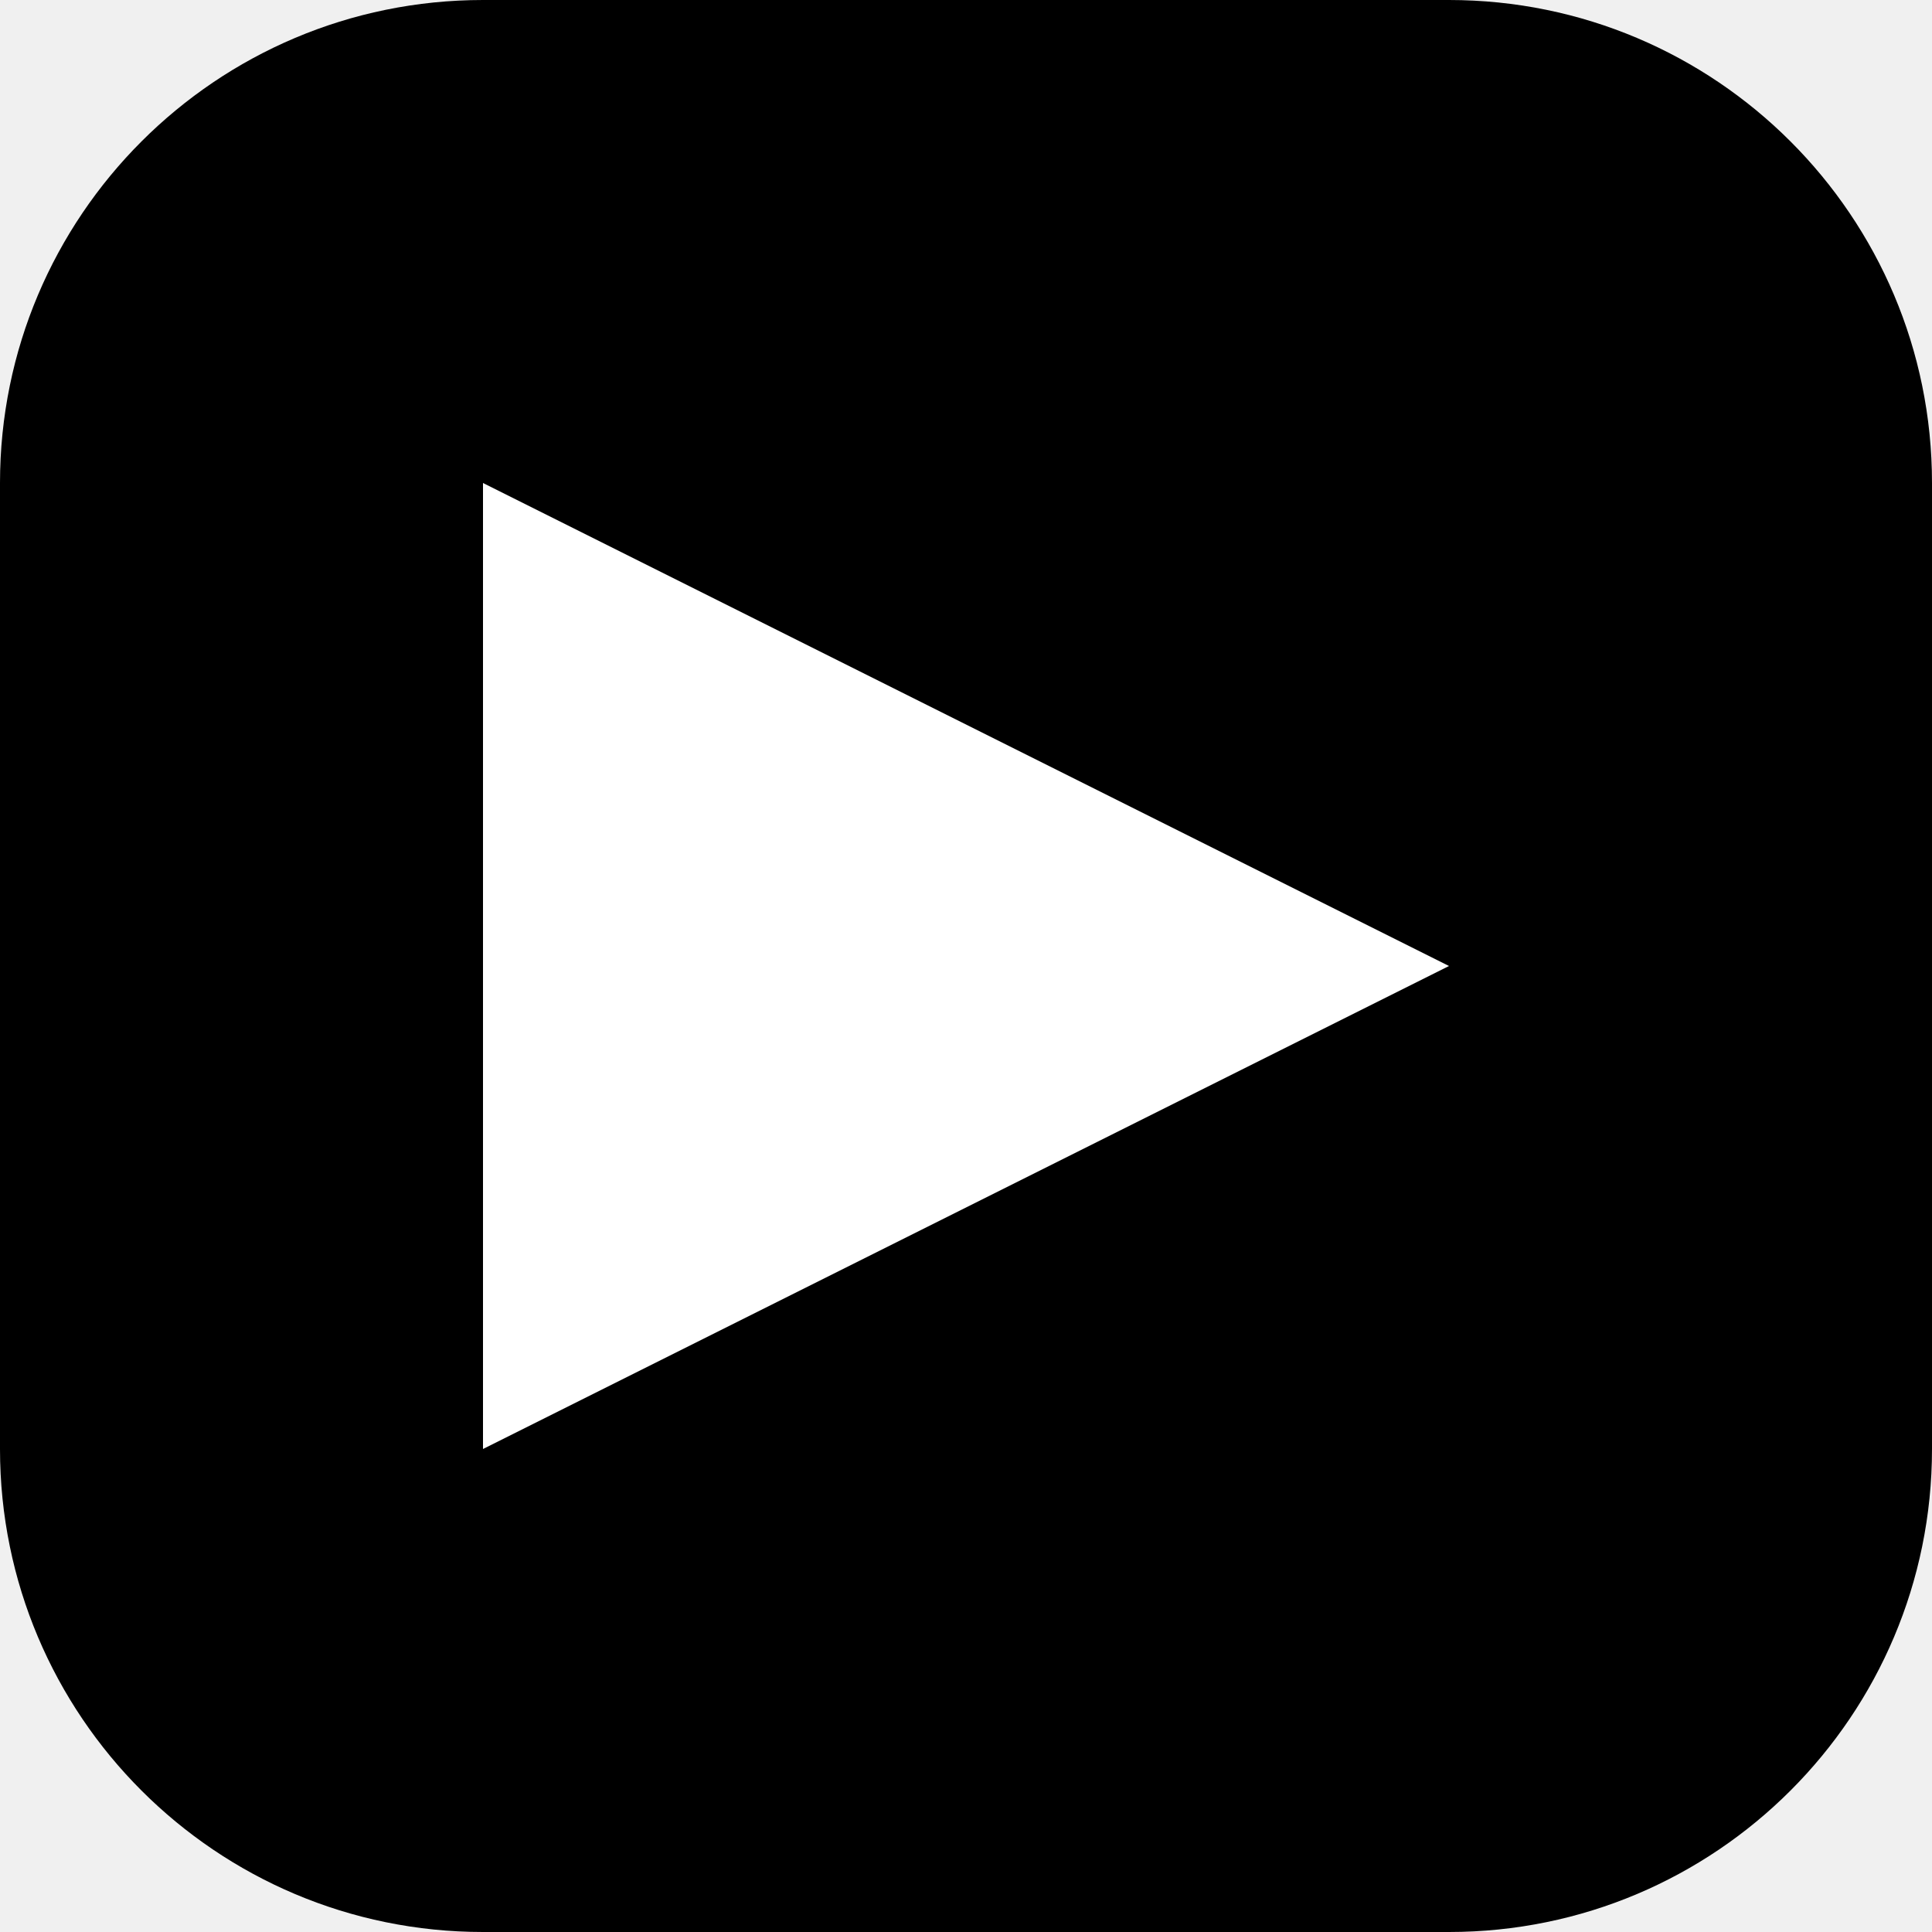
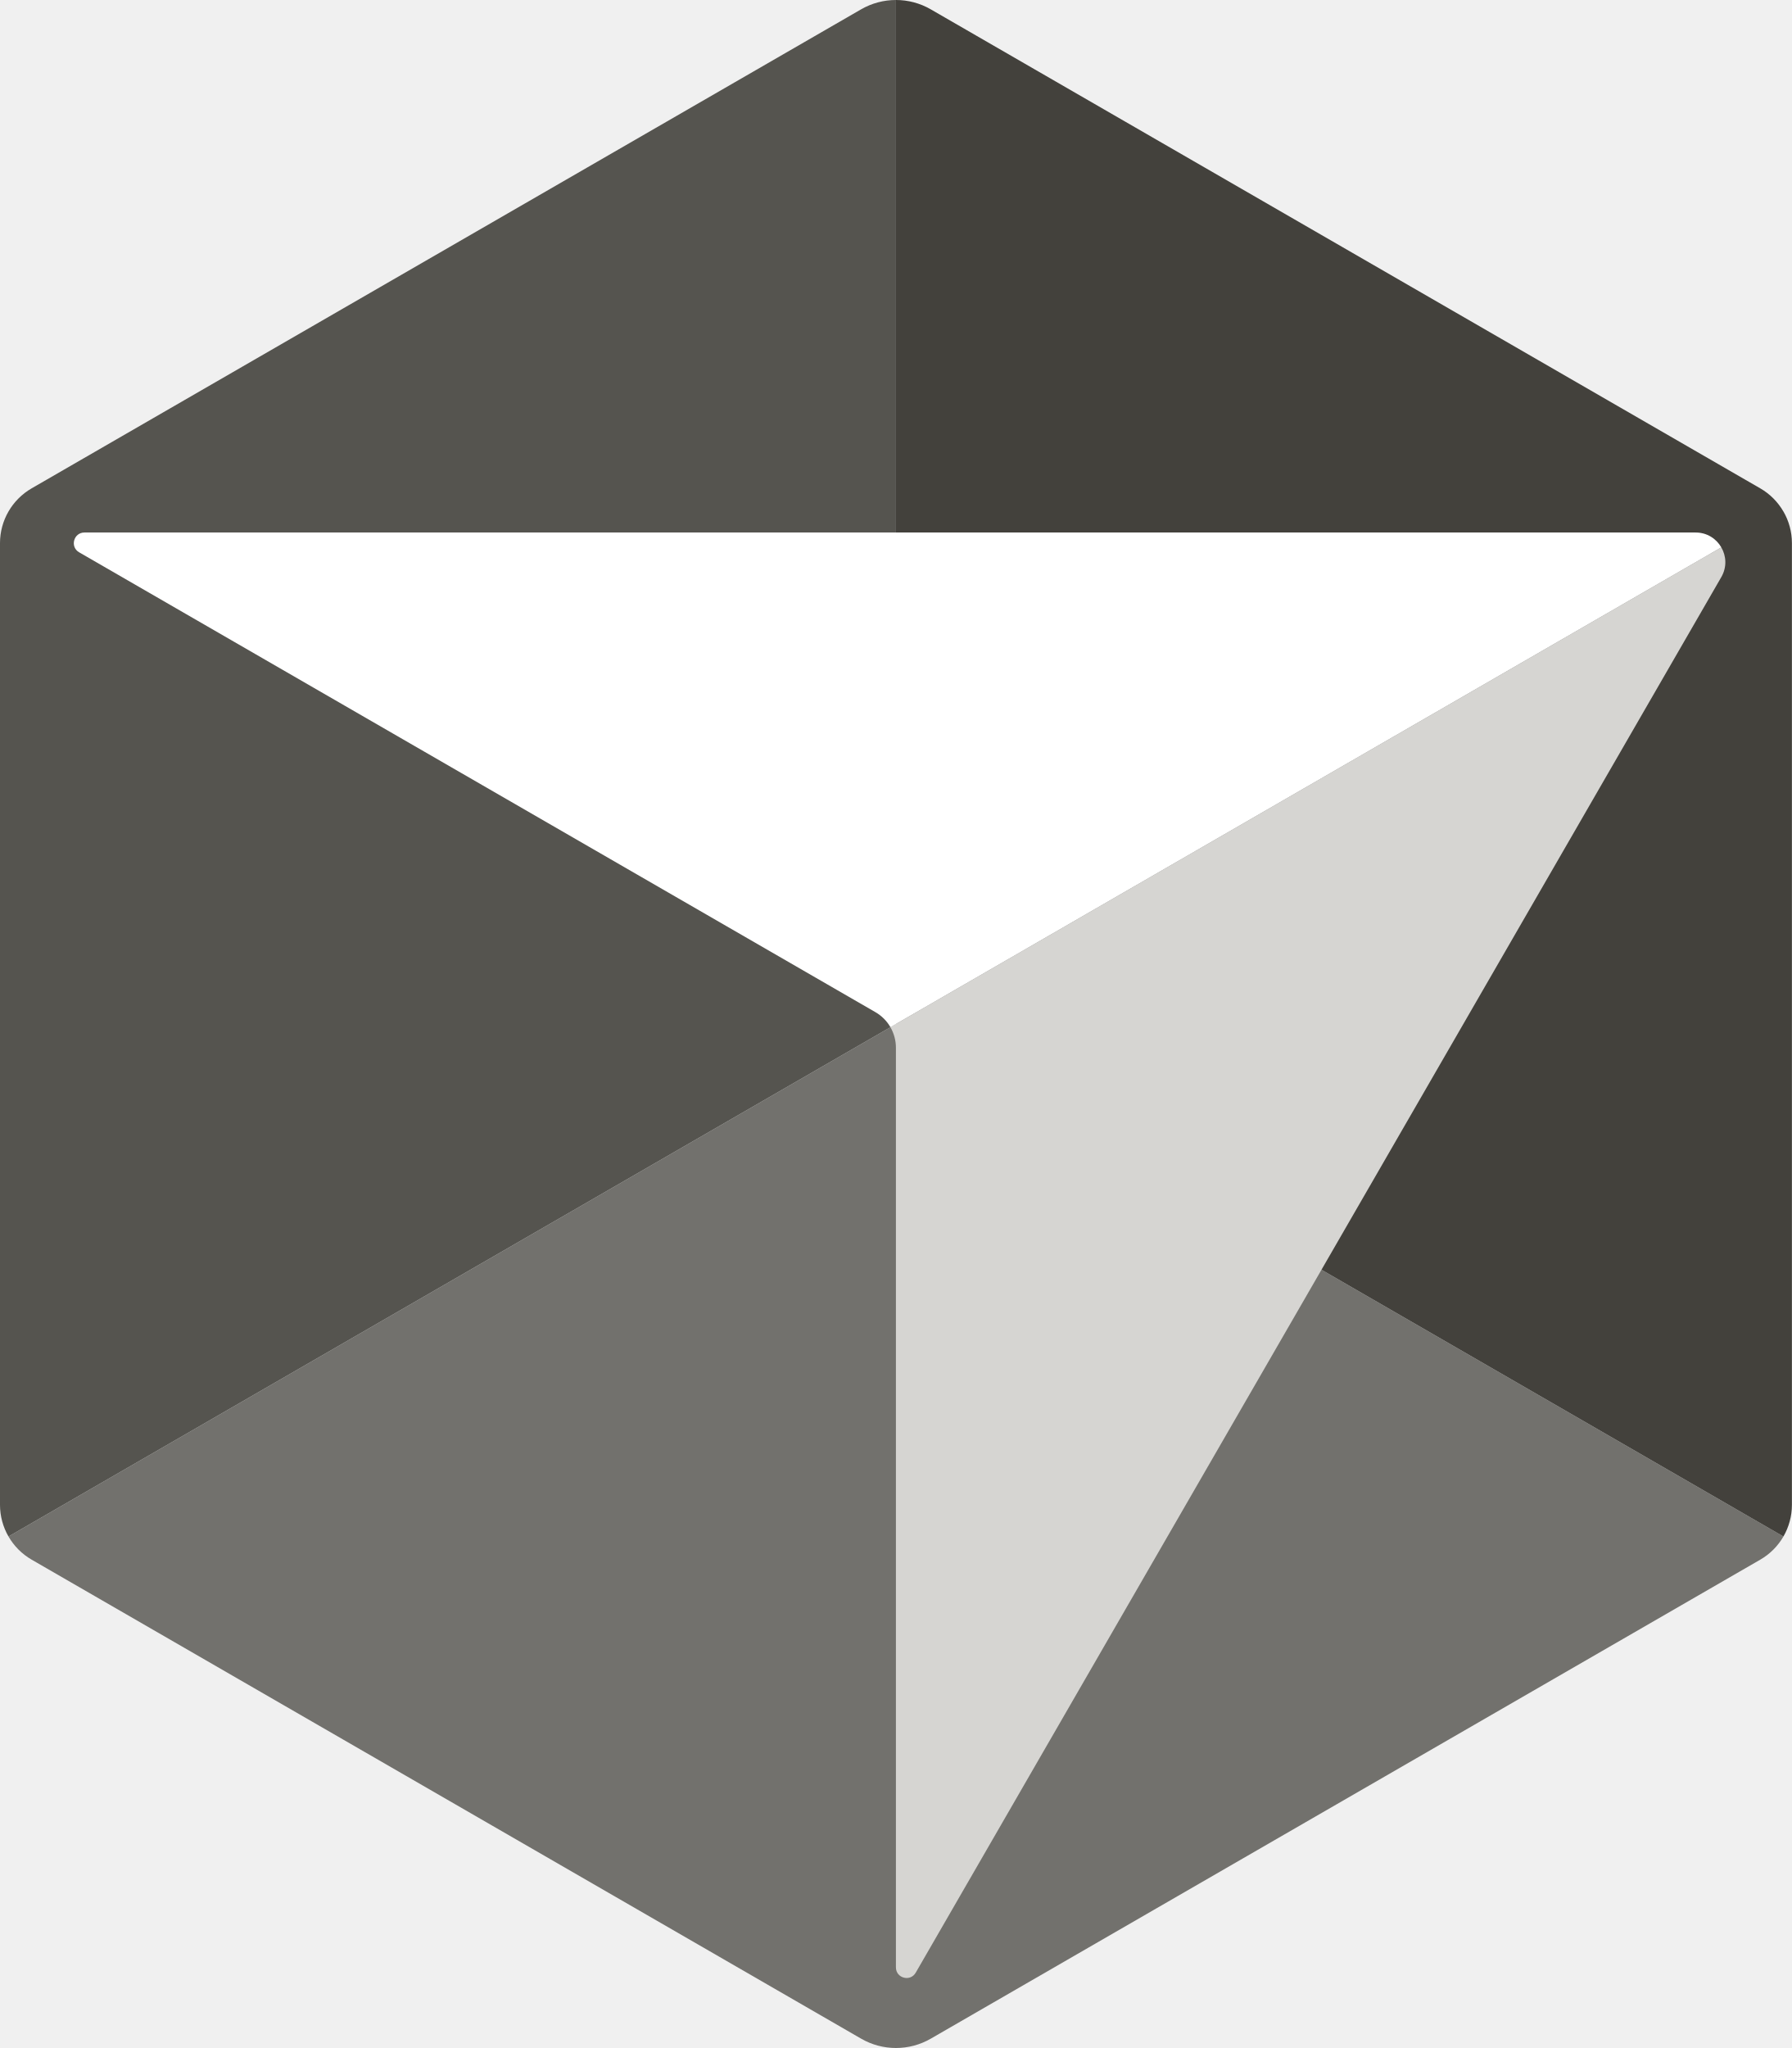
- <svg xmlns="http://www.w3.org/2000/svg" viewBox="0 0 32 32" fill="none">
-   <rect width="32" height="32" rx="8" fill="#000" />
-   <path d="M8 8L24 16L8 24V8Z" fill="#fff" />
+ <svg xmlns="http://www.w3.org/2000/svg" id="Ebene_1" version="1.1" viewBox="0 0 466.73 533.32">
+   <defs>
+     <style>
+       .st0 {
+         fill: #72716d;
+       }
+ 
+       .st1 {
+         fill: #55544f;
+       }
+ 
+       .st2 {
+         fill: #fff;
+       }
+ 
+       .st3 {
+         fill: #43413c;
+       }
+ 
+       .st4 {
+         fill: #d6d5d2;
+       }
+     </style>
+   </defs>
+   <path class="st0" d="M233.37,266.66l231.16,133.46c-1.42,2.46-3.48,4.56-6.03,6.03l-216.06,124.74c-5.61,3.24-12.53,3.24-18.14,0L8.24,406.15c-2.55-1.47-4.61-3.57-6.03-6.03l231.16-133.46h0Z" />
+   <path class="st1" d="M233.37,0v266.66L2.21,400.12c-1.42-2.46-2.21-5.3-2.21-8.24v-250.44c0-5.89,3.14-11.32,8.24-14.27L224.29,2.43c2.81-1.62,5.94-2.43,9.07-2.43h.01Z" />
+   <path class="st3" d="M464.52,133.2c-1.42-2.46-3.48-4.56-6.03-6.03L242.43,2.43c-2.8-1.62-5.93-2.43-9.06-2.43v266.66l231.16,133.46c1.42-2.46,2.21-5.3,2.21-8.24v-250.44c0-2.95-.78-5.77-2.21-8.24h-.01Z" />
+   <path class="st4" d="M448.35,142.54c1.31,2.26,1.49,5.16,0,7.74l-209.83,363.42c-1.41,2.46-5.16,1.45-5.16-1.38v-239.48c0-1.91-.51-3.75-1.44-5.36l216.42-124.95h.01Z" />
+   <path class="st2" d="M448.35,142.54l-216.42,124.95c-.92-1.6-2.26-2.96-3.92-3.92L20.62,143.83c-2.46-1.41-1.45-5.16,1.38-5.16h419.65c2.98,0,5.4,1.61,6.7,3.87Z" />
</svg>
